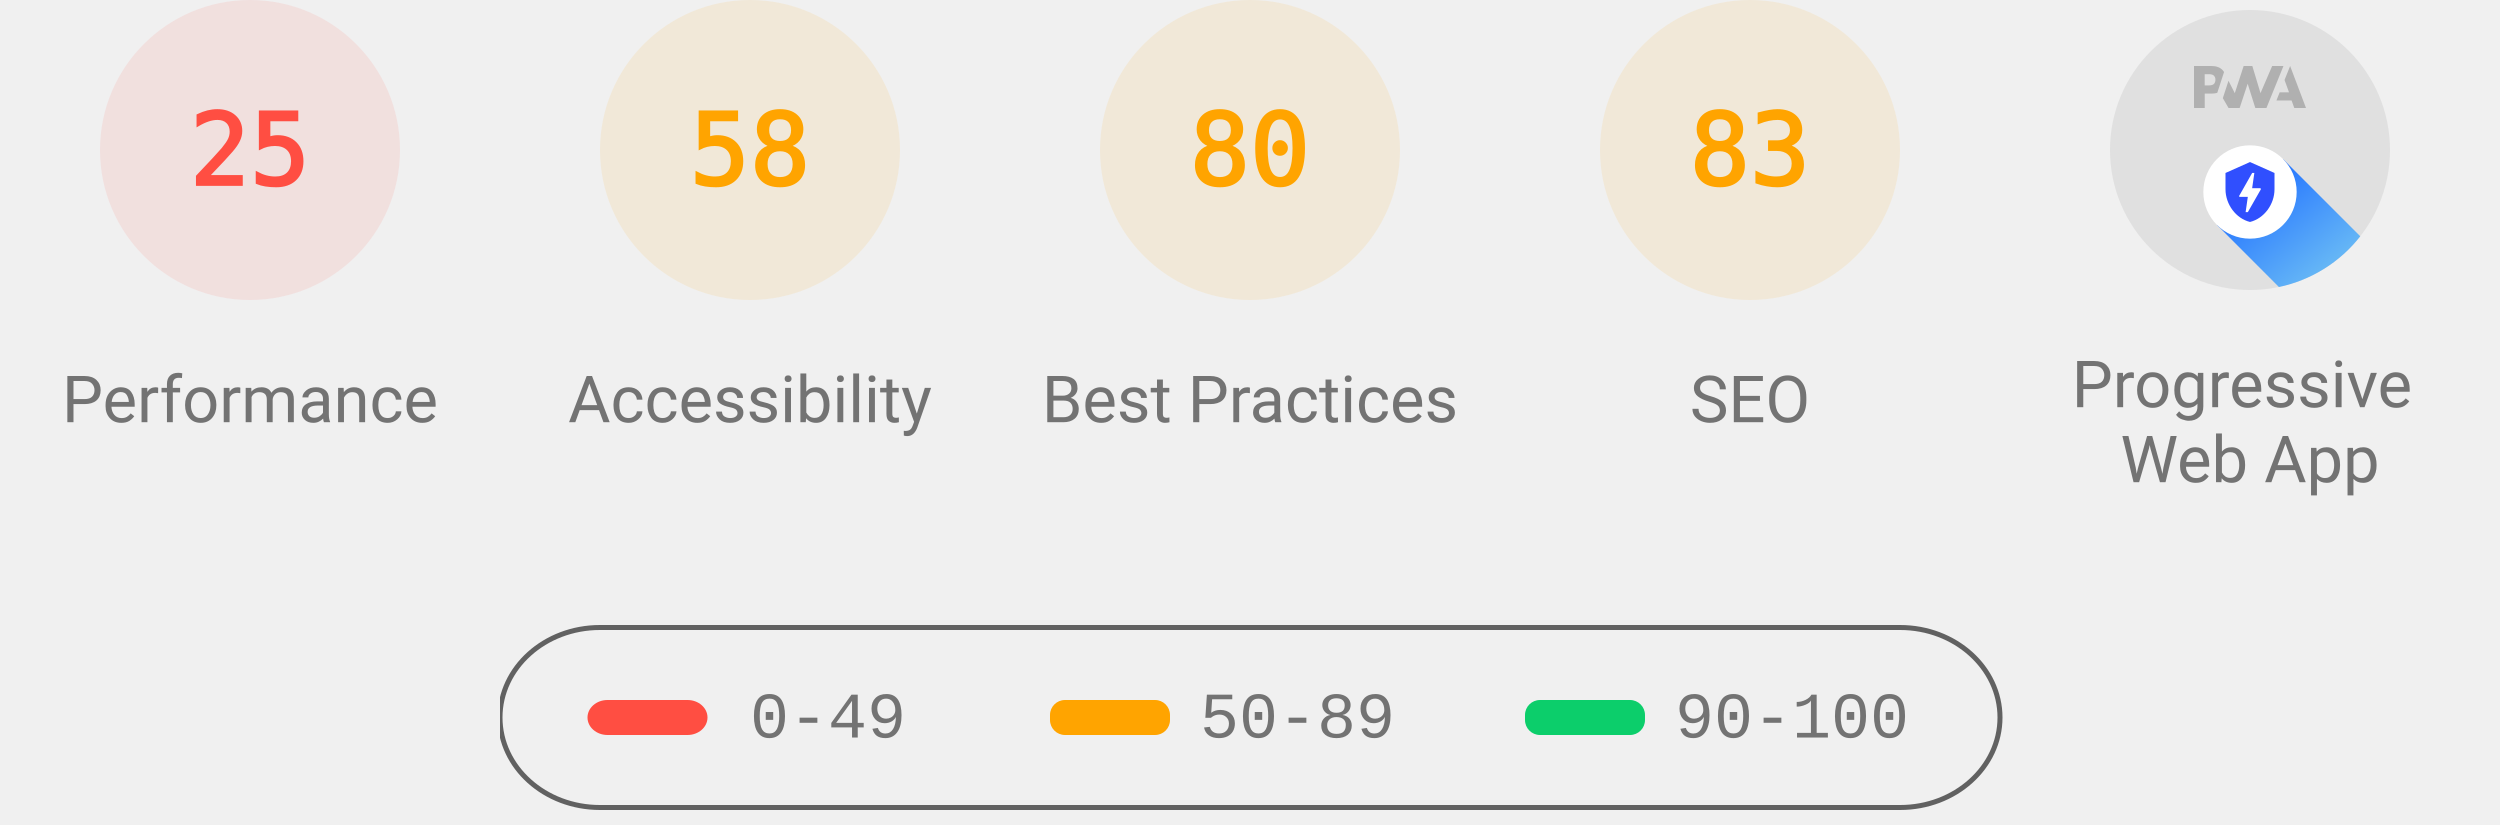
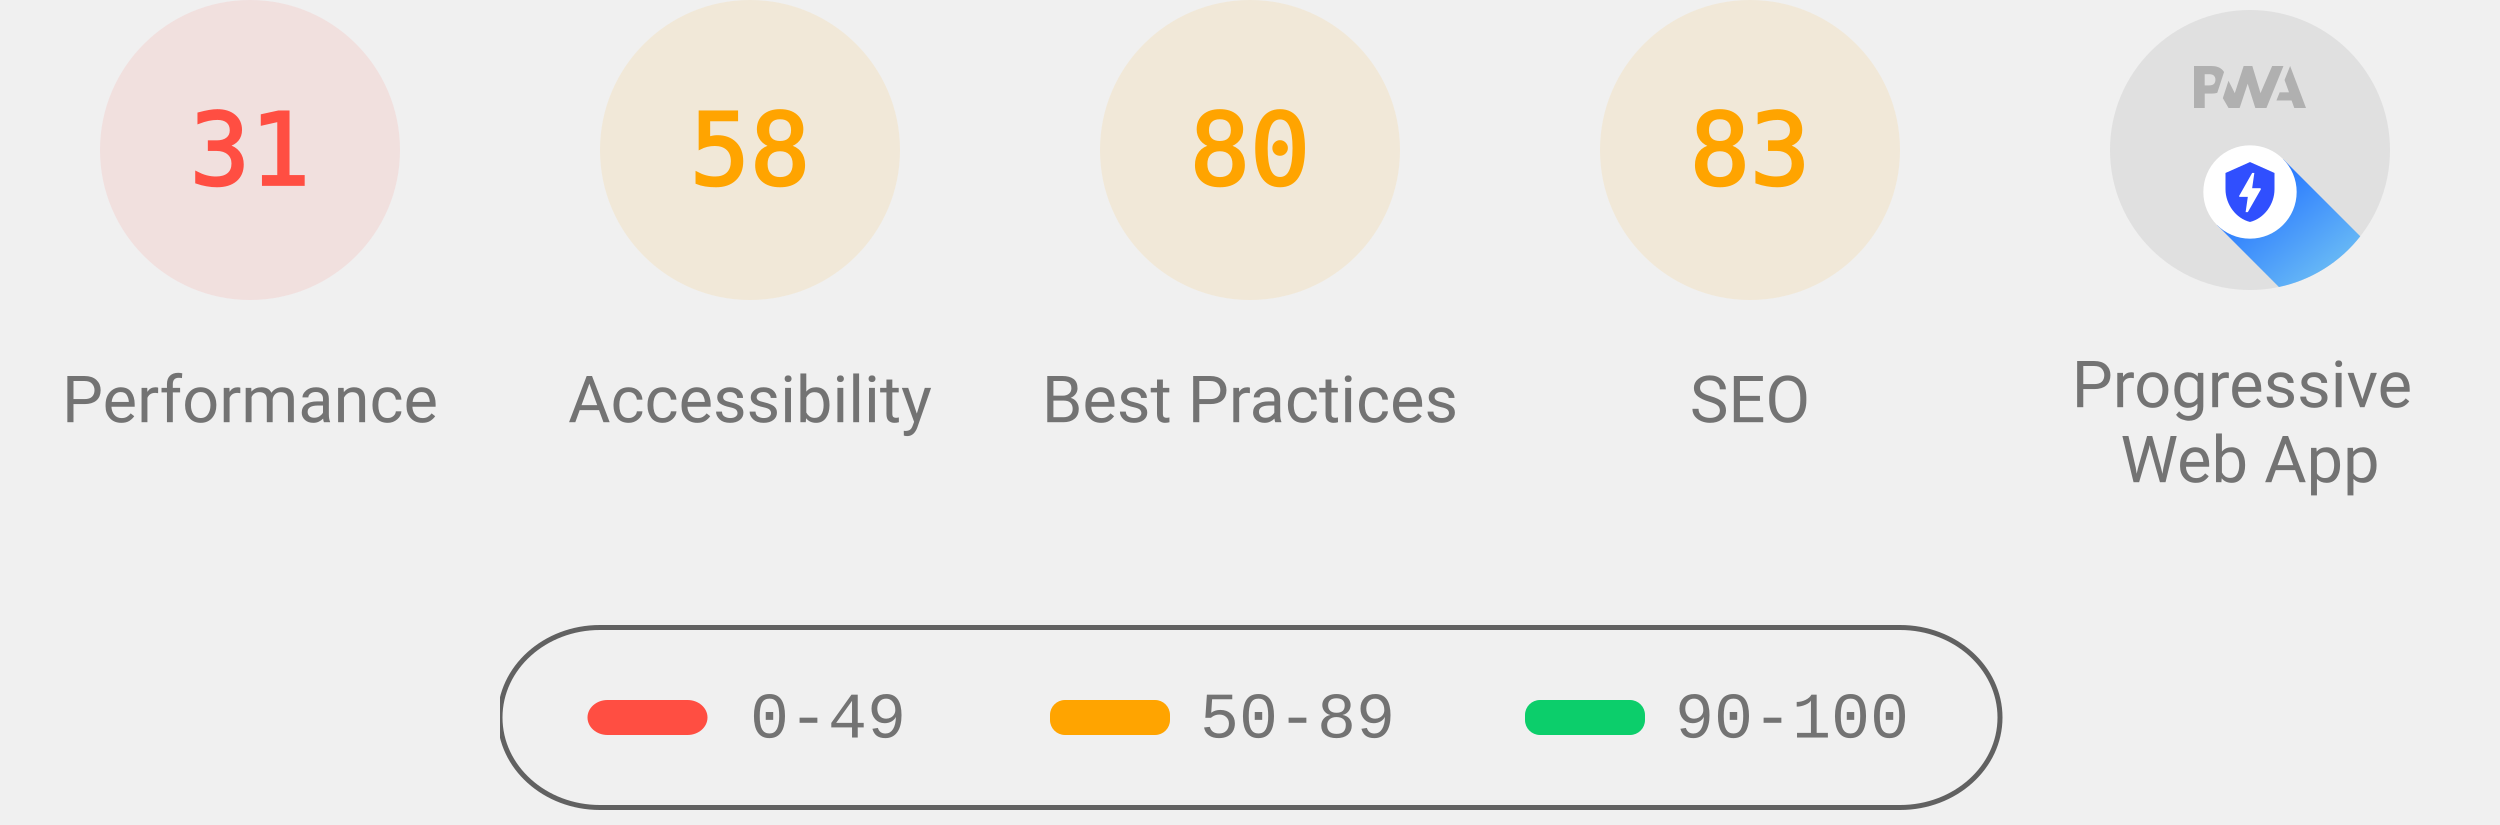
<svg xmlns="http://www.w3.org/2000/svg" class="theme--agnostic" fill="none" width="1000" height="330">
  <style>
			.gauge-base {
				opacity: 0.1
			}

			.gauge-arc {
				fill: none;
				animation-delay: 250ms;
				stroke-linecap: round;
				transform: rotate(-90deg);
				transform-origin: 100px 60px;
				animation: load-gauge 1s ease forwards
			}

			.guage-text {
				font-size: 40px;
				font-family: monospace;
				text-align: center
			}

			.guage-red {
				color: #ff4e42;
				fill: #ff4e42;
				stroke: #ff4e42
			}
			.guage-orange {
				color: #ffa400;
				fill: #ffa400;
				stroke: #ffa400
			}
			.guage-green {
				color: #0cce6b;
				fill: #0cce6b;
				stroke: #0cce6b
			}
			.theme--agnostic .guage-undefined {
				color: #5c5c5c;
				fill: #5c5c5c;
				stroke: #5c5c5c
			}
			.theme--light .guage-undefined {
				color: #1e1e1e;
				fill: #1e1e1e;
				stroke: #1e1e1e
			}
			.theme--dark .guage-undefined {
				color: #f5f5f5;
				fill: #f5f5f5;
				stroke: #f5f5f5
			}

			.guage-title {
				stroke: none;
				font-size: 26px;
				line-height: 26px;
				font-family: Roboto, Halvetica, Arial, sans-serif
			}
			.metric.guage-title {
				font-family: 'Courier New', Courier, monospace
			}
			.theme--agnostic .guage-title {
				color: #737373;
				fill: #737373
			}
			.theme--light .guage-title {
				color: #212121;
				fill: #212121
			}
			.theme--dark .guage-title {
				color: #f5f5f5;
				fill: #f5f5f5
			}

			@keyframes load-gauge {
				from {
					stroke-dasharray: 0 352.858
				}
			}
			.lh-gauge--pwa__disc {
				fill: #e0e0e0
			}
			.lh-gauge--pwa__logo {
				position: relative;
				fill: #b0b0b0
			}
			.lh-gauge--pwa__invisible {
				display: none
			}
			.lh-gauge--pwa__visible {
				display: inline
			}
			.guage-invisible {
				display: none
			}
			.lh-gauge--pwa__logo--primary-color {
				fill: #304ffe
			}
			.theme--agnostic .lh-gauge--pwa__logo--secondary-color {
				fill: #787878
			}
			.theme--light .lh-gauge--pwa__logo--secondary-color {
				fill: #3d3d3d
			}
			.theme--dark .lh-gauge--pwa__logo--secondary-color {
				fill: #d8b6b6
			}
			.theme--light #svg_2 {
				stroke: #00000022
			}
			.theme--agnostic #svg_2 {
				stroke: #616161
			}
			.theme--light #svg_2 {
				stroke: #00000022
			}
			.theme--dark #svg_2 {
				stroke: #f5f5f566
			}
		</style>
  <svg class="guage-div guage-perf guage-red" viewBox="0 0 200 200" width="200" height="200" x="0" y="0">
    <circle class="gauge-base" r="56" cx="100" cy="60" stroke-width="8" />
-     <circle class="gauge-arc guage-arc-1" r="56" cx="100" cy="60" stroke-width="8" style="stroke-dasharray: 87.965, 351.858;" />
-     <text class="guage-text" x="100px" y="60px" alignment-baseline="central" dominant-baseline="central" text-anchor="middle">25</text>
+     <circle class="gauge-arc guage-arc-1" r="56" cx="100" cy="60" stroke-width="8" style="stroke-dasharray: 109.076, 351.858;" />
+     <text class="guage-text" x="100px" y="60px" alignment-baseline="central" dominant-baseline="central" text-anchor="middle">31</text>
    <text class="guage-title" x="100px" y="160px" alignment-baseline="central" dominant-baseline="central" text-anchor="middle">Performance</text>
  </svg>
  <svg class="guage-div guage-acc guage-orange" viewBox="0 0 200 200" width="200" height="200" x="200" y="0">
    <circle class="gauge-base" r="56" cx="100" cy="60" stroke-width="8" />
    <circle class="gauge-arc guage-arc-2" r="56" cx="100" cy="60" stroke-width="8" style="stroke-dasharray: 204.078, 351.858;" />
    <text class="guage-text" x="100px" y="60px" alignment-baseline="central" dominant-baseline="central" text-anchor="middle">58</text>
    <text class="guage-title" x="100px" y="160px" alignment-baseline="central" dominant-baseline="central" text-anchor="middle">Accessibility</text>
  </svg>
  <svg class="guage-div guage-best guage-orange" viewBox="0 0 200 200" width="200" height="200" x="400" y="0">
    <circle class="gauge-base" r="56" cx="100" cy="60" stroke-width="8" />
    <circle class="gauge-arc guage-arc-3" r="56" cx="100" cy="60" stroke-width="8" style="stroke-dasharray: 281.486, 351.858;" />
    <text class="guage-text" x="100px" y="60px" alignment-baseline="central" dominant-baseline="central" text-anchor="middle">80</text>
    <text class="guage-title" x="100px" y="160px" alignment-baseline="central" dominant-baseline="central" text-anchor="middle">Best Practices</text>
  </svg>
  <svg class="guage-div guage-seo guage-orange" viewBox="0 0 200 200" width="200" height="200" x="600" y="0">
    <circle class="gauge-base" r="56" cx="100" cy="60" stroke-width="8" />
    <circle class="gauge-arc guage-arc-4" r="56" cx="100" cy="60" stroke-width="8" style="stroke-dasharray: 292.042, 351.858;" />
    <text class="guage-text" x="100px" y="60px" alignment-baseline="central" dominant-baseline="central" text-anchor="middle">83</text>
    <text class="guage-title" x="100px" y="160px" alignment-baseline="central" dominant-baseline="central" text-anchor="middle">SEO</text>
  </svg>
  <svg class="guage-div guage-pwa " viewBox="0 0 200 200" width="200" height="200" x="800" y="0">
    <svg viewBox="0 0 60 60" width="112" height="112" x="44" y="4">
      <defs>
        <linearGradient id="lh-gauge--pwa__check-circle__gradient-0" x1="50%" y1="0%" x2="50%" y2="100%">
          <stop stop-color="#00C852" offset="0%" />
          <stop stop-color="#009688" offset="100%" />
        </linearGradient>
        <linearGradient id="lh-gauge--pwa__installable__shadow-gradient-0" x1="76.056%" x2="24.111%" y1="82.995%" y2="24.735%">
          <stop stop-color="#A5D6A7" offset="0%" />
          <stop stop-color="#80CBC4" offset="100%" />
        </linearGradient>
        <linearGradient id="lh-gauge--pwa__fast-reliable__shadow-gradient-0" x1="76.056%" y1="82.995%" x2="25.678%" y2="26.493%">
          <stop stop-color="#64B5F6" offset="0%" />
          <stop stop-color="#2979FF" offset="100%" />
        </linearGradient>
        <g id="lh-gauge--pwa__fast-reliable-badge-0">
          <circle fill="#FFFFFF" cx="10" cy="10" r="10" />
          <path fill="#304FFE" d="M10 3.58l5.25 2.34v3.5c0 3.23-2.24 6.26-5.25 7-3.01-.74-5.25-3.77-5.25-7v-3.5L10 3.58zm-.47 10.74l2.76-4.83.03-.07c.04-.08 0-.24-.22-.24h-1.64l.47-3.26h-.47l-2.7 4.77c-.02.01.05-.1-.04.05-.09.16-.1.31.18.31h1.63l-.47 3.27h.47z" />
        </g>
        <g id="lh-gauge--pwa__installable-badge-0">
          <circle fill="#FFFFFF" cx="10" cy="10" r="10" />
          <path fill="#009688" d="M10 4.167A5.835 5.835 0 0 0 4.167 10 5.835 5.835 0 0 0 10 15.833 5.835 5.835 0 0 0 15.833 10 5.835 5.835 0 0 0 10 4.167zm2.917 6.416h-2.334v2.334H9.417v-2.334H7.083V9.417h2.334V7.083h1.166v2.334h2.334v1.166z" />
        </g>
      </defs>
      <g stroke="none" fill-rule="nonzero">
        <circle class="lh-gauge--pwa__disc" cx="30" cy="30" r="30" />
        <g class="lh-gauge--pwa__logo">
          <path d="M35.66 19.39l.7-1.75h2L37.4 15 38.6 12l3.4 9h-2.51l-.58-1.61z" />
          <path d="M33.52 21l3.65-9h-2.42l-2.5 5.82L30.5 12h-1.86l-1.9 5.82-1.35-2.65-1.21 3.72L25.4 21h2.38l1.72-5.2 1.64 5.2z" />
          <path fill-rule="nonzero" d="M20.3 17.91h1.48c.45 0 .85-.05 1.2-.15l.39-1.18 1.07-3.3a2.64 2.64 0 0 0-.28-.37c-.55-.6-1.36-.91-2.42-.91H18v9h2.3V17.9zm1.96-3.84c.22.22.33.5.33.87 0 .36-.1.65-.29.87-.2.23-.59.35-1.15.35h-.86v-2.41h.87c.52 0 .89.1 1.1.32z" />
        </g>
        <rect class="lh-gauge--pwa__component lh-gauge--pwa__na-line lh-gauge--pwa__invisible" fill="#FFFFFF" x="20" y="32" width="20" height="4" rx="2" />
        <g class="lh-gauge--pwa__component lh-gauge--pwa__fast-reliable-badge lh-gauge--pwa__visible" transform="translate(20, 29)">
          <path fill="url(#lh-gauge--pwa__fast-reliable__shadow-gradient-0)" d="M33.63 19.49A30 30 0 0 1 16.2 30.36L3 17.14 17.14 3l16.49 16.49z" />
          <use href="#lh-gauge--pwa__fast-reliable-badge-0" />
        </g>
        <g class="lh-gauge--pwa__component lh-gauge--pwa__installable-badge lh-gauge--pwa__invisible" transform="translate(20, 29)">
          <path fill="url(#lh-gauge--pwa__installable__shadow-gradient-0)" d="M33.629 19.487c-4.272 5.453-10.391 9.39-17.415 10.869L3 17.142 17.142 3 33.63 19.487z" />
          <use href="#lh-gauge--pwa__installable-badge-0" />
        </g>
        <g class="lh-gauge--pwa__component lh-gauge--pwa__fast-reliable-installable-badges lh-gauge--pwa__invisible">
          <g transform="translate(8, 29)">
            <path fill="url(#lh-gauge--pwa__fast-reliable__shadow-gradient-0)" d="M16.321 30.463L3 17.143 17.142 3l22.365 22.365A29.864 29.864 0 0 1 22 31c-1.942 0-3.84-.184-5.679-.537z" />
            <use href="#lh-gauge--pwa__fast-reliable-badge-0" />
          </g>
          <g transform="translate(32, 29)">
            <path fill="url(#lh-gauge--pwa__installable__shadow-gradient-0)" d="M25.982 11.84a30.107 30.107 0 0 1-13.08 15.203L3 17.143 17.142 3l8.84 8.84z" />
            <use href="#lh-gauge--pwa__installable-badge-0" />
          </g>
        </g>
        <g class="lh-gauge--pwa__component lh-gauge--pwa__check-circle lh-gauge--pwa__invisible" transform="translate(18, 28)">
          <circle fill="#FFFFFF" cx="12" cy="12" r="12" />
          <path fill="url(#lh-gauge--pwa__check-circle__gradient-0)" d="M12 2a10 10 0 1 0 0 20 10 10 0 0 0 0-20zm-2 15l-5-5 1.41-1.41L10 14.17l7.59-7.59L19 8l-9 9z" />
        </g>
      </g>
    </svg>
    <text class="guage-title" y="160px" alignment-baseline="central" dominant-baseline="central" text-anchor="middle">
      <tspan x="100px" dy="-6px">Progressive</tspan>
      <tspan x="100px" dy="30px">Web App</tspan>
    </text>
  </svg>
  <svg width="604" height="76" x="200" y="250">
    <g>
      <rect fill="none" id="canvas_background" height="80" width="604" y="-1" x="-1" />
      <g display="none" overflow="visible" y="0" x="0" height="100%" width="100%" id="canvasGrid">
        <rect fill="url(#gridpattern)" stroke-width="0" y="0" x="0" height="100%" width="100%" />
      </g>
    </g>
    <g>
      <rect fill-opacity="0" stroke-width="2" rx="40" id="svg_2" height="72" width="600" y="1" x="0" fill="#000000" />
      <rect stroke="#000" rx="8" id="svg_3" height="14" width="48" y="30" x="35" stroke-opacity="null" stroke-width="0" fill="#ff4e42" />
      <rect stroke="#000" rx="6" id="svg_4" height="14" width="48" y="30" x="220" stroke-opacity="null" stroke-width="0" fill="#ffa400" />
      <rect stroke="#000" rx="6" id="svg_5" height="14" width="48" y="30" x="410" stroke-opacity="null" stroke-width="0" fill="#0cce6b" />
      <text class="metric guage-title" xml:space="preserve" text-anchor="start" font-size="26" id="svg_6" y="45" x="100" stroke-opacity="null" stroke-width="0" stroke="#000">0-49</text>
      <text class="metric guage-title" xml:space="preserve" text-anchor="start" font-size="26" id="svg_7" y="45" x="280" stroke-opacity="null" stroke-width="0" stroke="#000">50-89</text>
      <text class="metric guage-title" xml:space="preserve" text-anchor="start" font-size="26" id="svg_8" y="45" x="470" stroke-opacity="null" stroke-width="0" stroke="#000">90-100</text>
    </g>
  </svg>
</svg>
